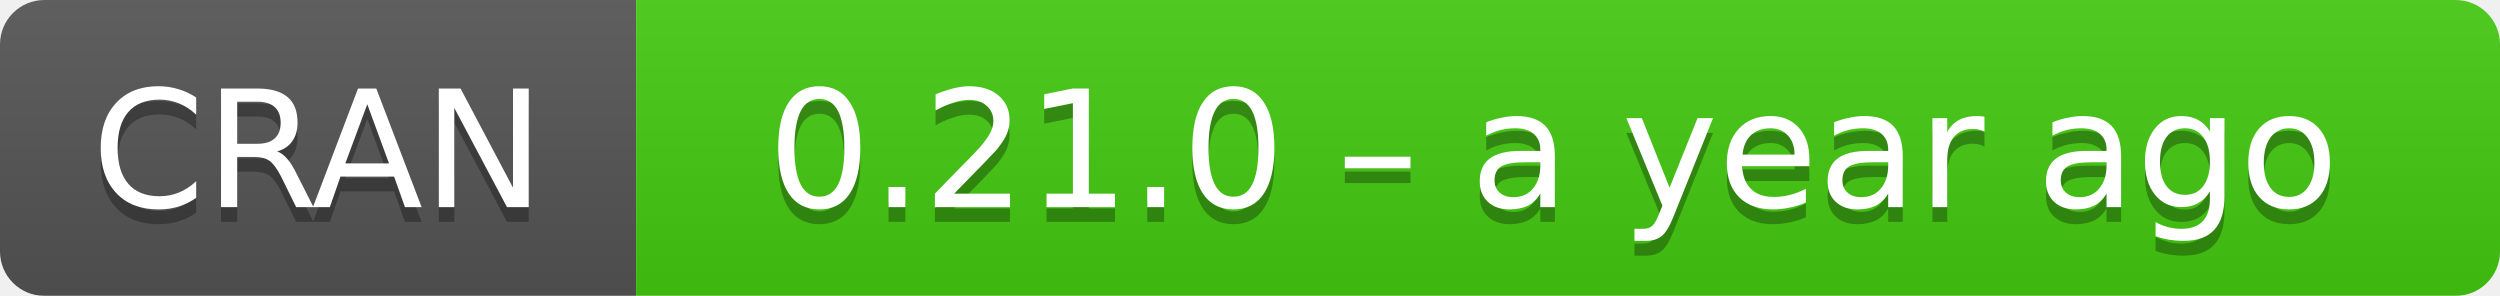
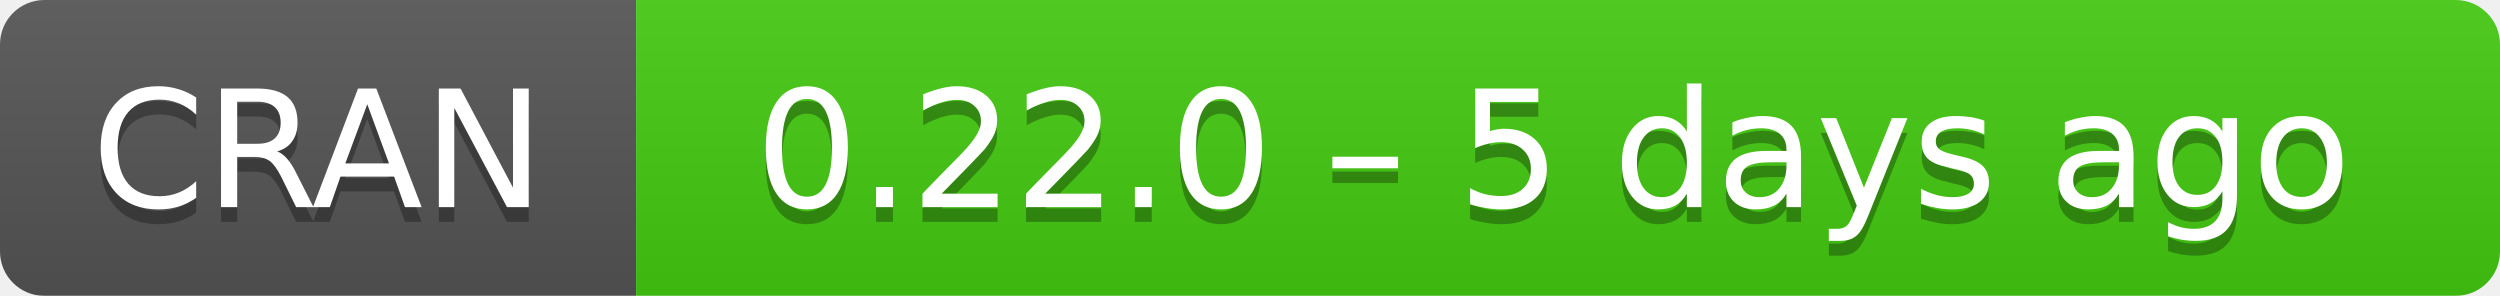
- <svg xmlns="http://www.w3.org/2000/svg" width="169" height="20" aria-label="CRAN 0.21.0 – a year ago">
+ <svg xmlns="http://www.w3.org/2000/svg" width="169" height="20" aria-label="CRAN 0.22.0 – 5 days ago">
  <linearGradient id="b" x2="0" y2="100%">
    <stop offset="0" stop-color="#bbb" stop-opacity=".1" />
    <stop offset="1" stop-opacity=".1" />
  </linearGradient>
  <mask id="a">
    <rect width="169" height="20" rx="3" fill="#fff" />
  </mask>
  <g mask="url(#a)">
    <path fill="#555" d="M0 0h43v20H0z" />
    <path fill="#4c1" d="M43 0h147v20H43z" />
    <path fill="url(#b)" d="M0 0h169v20H0z" />
  </g>
  <g fill="#fff" text-anchor="middle" font-family="DejaVu Sans,Verdana,Geneva,sans-serif" font-size="11">
    <text x="21.5" y="15" fill="#010101" fill-opacity=".3">
      CRAN
    </text>
    <text x="21.5" y="14">
      CRAN
    </text>
    <text x="105" y="15" fill="#010101" fill-opacity=".3">
-       0.21.0 – a year ago
+       0.22.0 – 5 days ago
    </text>
    <text x="105" y="14">
-       0.21.0 – a year ago
+       0.22.0 – 5 days ago
    </text>
  </g>
</svg>
